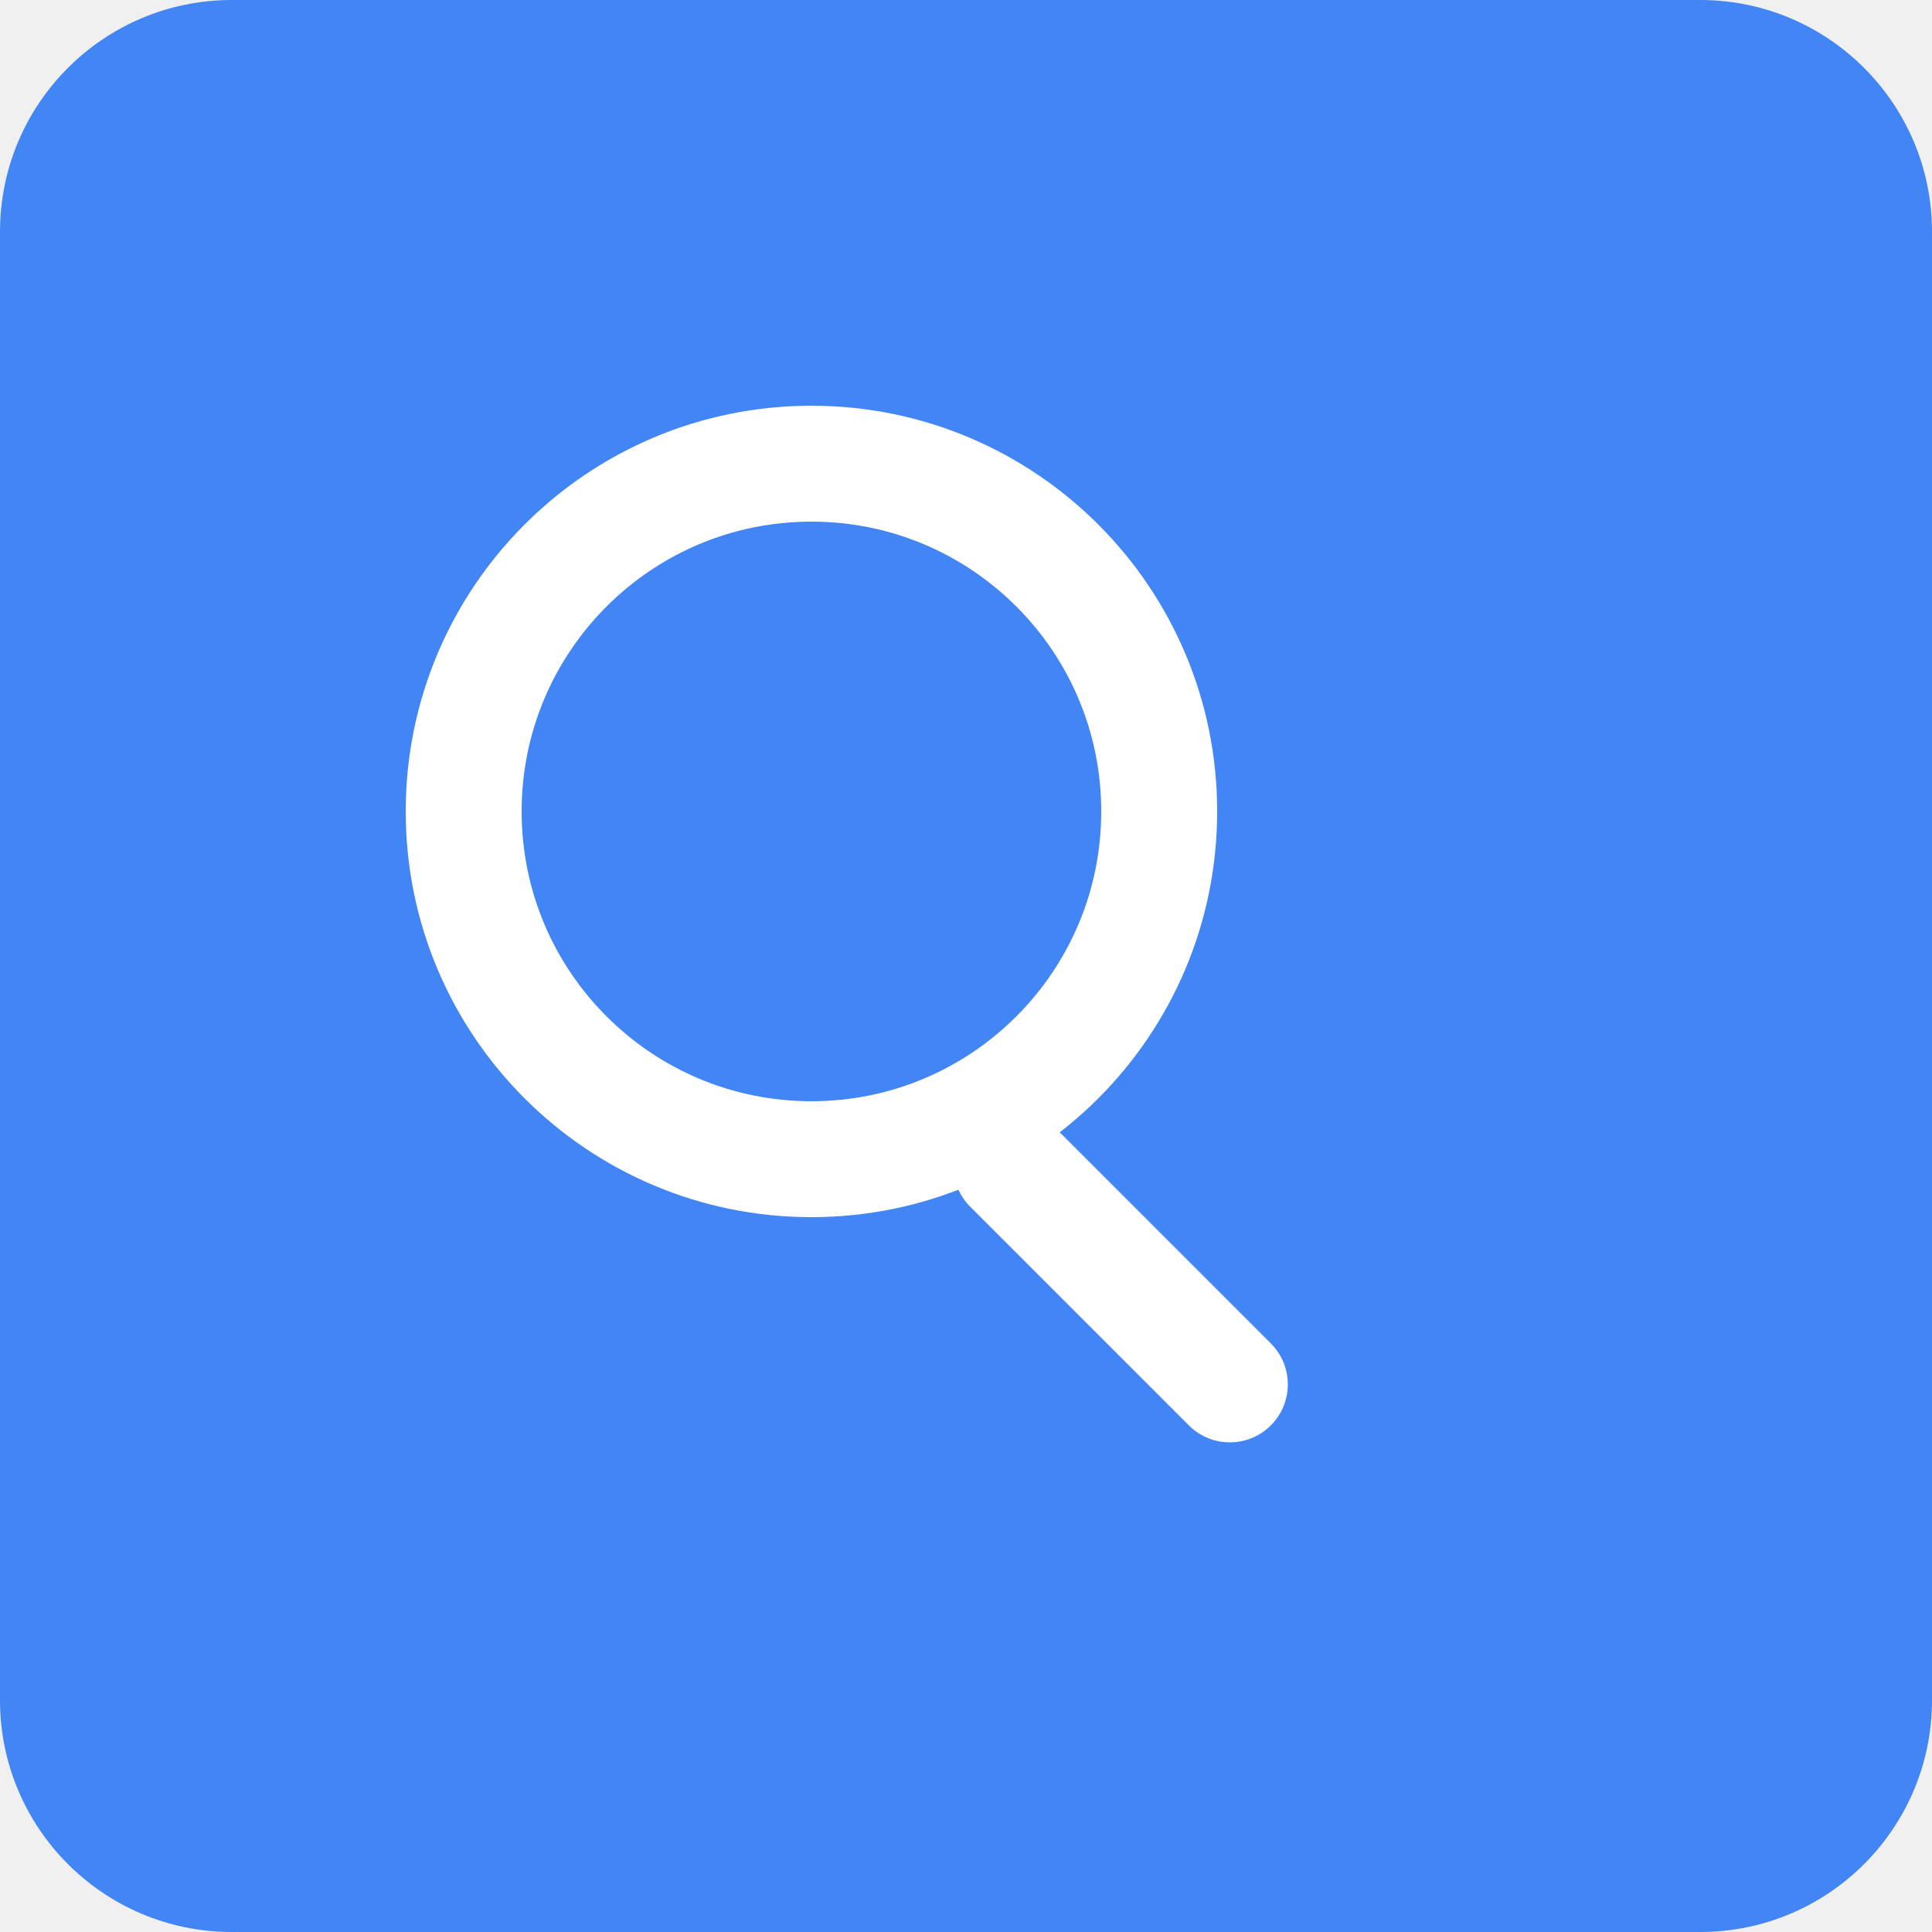
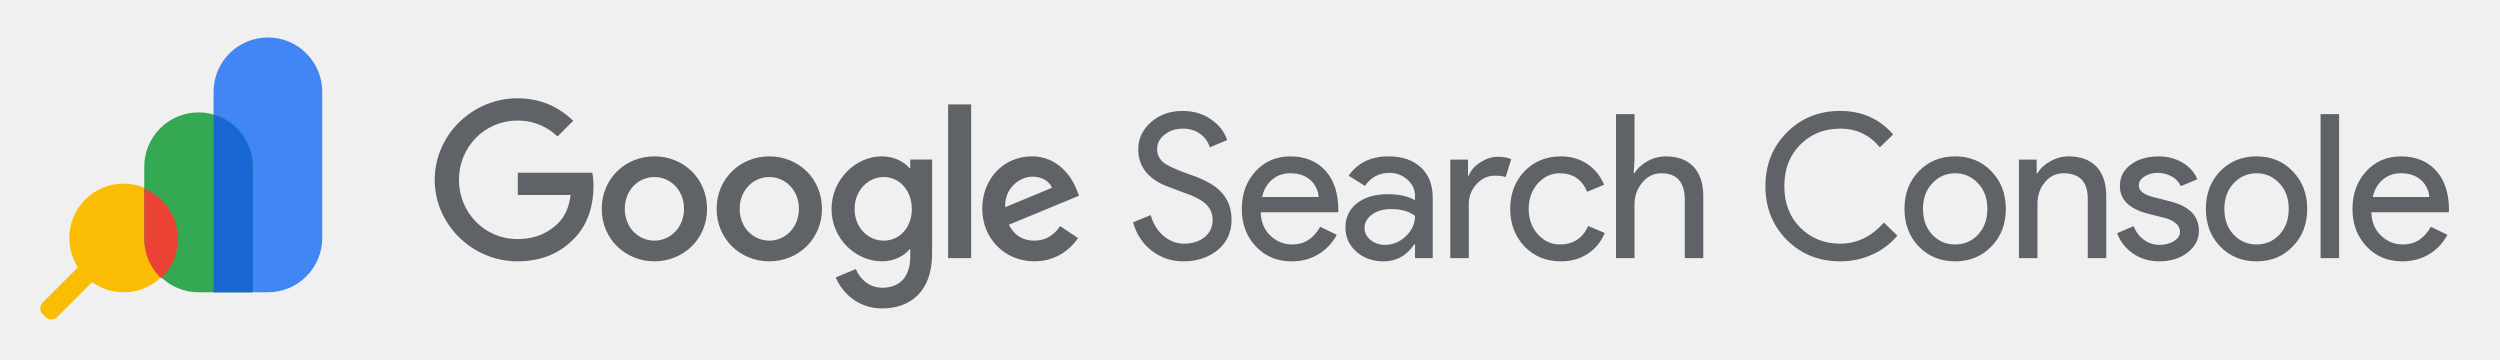
- <svg xmlns="http://www.w3.org/2000/svg" viewBox="0 0 100 100">
-   <rect width="100" height="100" rx="12" fill="#4285F4" />
-   <circle cx="42" cy="42" r="18" fill="none" stroke="white" stroke-width="6" />
-   <rect x="55" y="55" width="6" height="22" rx="3" fill="white" transform="rotate(-45 58 66)" />
+ <svg xmlns="http://www.w3.org/2000/svg" width="278" height="40" viewBox="0 0 278 40" fill="none">
+   <g clip-path="url(#a)">
+     <path d="M11.081 30.527l-4.72 4.721a.933.933 0 0 1-1.317 0l-.292-.292a.933.933 0 0 1 0-1.316l4.72-4.721a.933.933 0 0 1 1.318 0l.291.291a.93.93 0 0 1 0 1.317z" fill="#FBBC04" />
+     <path d="M23.75 32.5h6.042a6.04 6.04 0 0 0 6.041-6.042v-16.25a6.04 6.04 0 0 0-6.041-6.041 6.04 6.04 0 0 0-6.042 6.041V32.5z" fill="#4285F4" />
+     <path d="M13.75 32.5a6.04 6.04 0 0 0 6.042-6.042 6.04 6.04 0 0 0-6.042-6.041 6.04 6.04 0 0 0-6.042 6.041A6.04 6.04 0 0 0 13.75 32.5z" fill="#FBBC04" />
+     <path d="M27.97 32.5h-5.887a6.04 6.04 0 0 1-6.041-6.042v-7.916a6.04 6.04 0 0 1 6.041-6.042 6.04 6.04 0 0 1 6.042 6.042v13.804a.154.154 0 0 1-.154.154z" fill="#34A853" />
+     <path d="M28.125 32.346V18.542a6.042 6.042 0 0 0-4.375-5.807V32.5h4.22a.154.154 0 0 0 .155-.154z" fill="#1967D2" />
+     <path d="M19.792 26.575a6.04 6.04 0 0 0-3.75-5.59v5.59c0 1.72.72 3.273 1.875 4.373a6.024 6.024 0 0 0 1.875-4.373z" fill="#EA4335" />
+   </g>
+   <path d="M136.949 24.423c0 1.404-.515 2.533-1.543 3.385-1.044.837-2.311 1.255-3.802 1.255-1.327 0-2.497-.388-3.511-1.163-1.014-.775-1.714-1.834-2.102-3.176l1.968-.805c.134.478.32.91.559 1.297.238.388.518.72.839.995.32.276.674.492 1.062.649.388.156.798.235 1.23.235.939 0 1.707-.243 2.304-.727.596-.485.894-1.13.894-1.934 0-.671-.246-1.245-.738-1.722-.462-.462-1.327-.91-2.594-1.342-1.282-.462-2.08-.775-2.393-.94-1.699-.864-2.549-2.138-2.549-3.823 0-1.178.47-2.184 1.409-3.02.954-.834 2.124-1.252 3.511-1.252 1.222 0 2.281.313 3.175.94.895.611 1.491 1.379 1.789 2.303l-1.923.805a2.844 2.844 0 0 0-1.062-1.487c-.53-.395-1.174-.592-1.935-.592-.805 0-1.483.223-2.035.668-.551.416-.827.957-.827 1.625 0 .55.216 1.025.649 1.425.476.401 1.512.876 3.108 1.425 1.625.553 2.784 1.23 3.477 2.029.694.8 1.041 1.781 1.041 2.947h-.001zM143.635 29.062c-1.61 0-2.937-.551-3.981-1.655-1.043-1.103-1.565-2.496-1.565-4.181s.507-3.06 1.521-4.17c1.013-1.111 2.31-1.666 3.891-1.666 1.58 0 2.918.525 3.88 1.576.962 1.05 1.442 2.523 1.442 4.416l-.022.224h-8.61c.03 1.073.388 1.938 1.074 2.594a3.43 3.43 0 0 0 2.459.984c1.312 0 2.341-.656 3.086-1.968l1.834.894a5.464 5.464 0 0 1-2.046 2.17c-.872.521-1.859.782-2.963.782zm-3.287-7.156h6.284a2.731 2.731 0 0 0-.928-1.89c-.559-.499-1.309-.748-2.248-.748-.775 0-1.443.238-2.002.715-.559.477-.927 1.118-1.106 1.923zM154.398 17.389c1.52 0 2.72.406 3.6 1.219.879.813 1.319 1.927 1.319 3.343v6.753h-1.967v-1.52h-.09c-.85 1.252-1.983 1.878-3.399 1.878-1.208 0-2.218-.358-3.03-1.073-.813-.716-1.219-1.61-1.219-2.684 0-1.132.428-2.035 1.285-2.706.857-.67 2.002-1.006 3.433-1.006 1.222 0 2.229.224 3.019.671v-.47c0-.715-.283-1.323-.85-1.822-.567-.5-1.23-.75-1.99-.75-1.148 0-2.057.485-2.728 1.454l-1.812-1.14c.999-1.431 2.475-2.147 4.428-2.147h.001zm-2.661 7.961c0 .537.227.984.682 1.342.454.358.987.537 1.599.537.864 0 1.636-.32 2.314-.962.678-.64 1.018-1.394 1.018-2.259-.642-.506-1.536-.76-2.684-.76-.835 0-1.532.201-2.091.604-.559.402-.839.902-.839 1.498h.001zM163.331 28.704h-2.057V17.747h1.968v1.789h.089c.209-.582.638-1.077 1.286-1.487.649-.41 1.286-.615 1.912-.615.626 0 1.103.09 1.521.268l-.626 1.99c-.254-.104-.657-.156-1.208-.156-.775 0-1.45.313-2.024.94a3.141 3.141 0 0 0-.861 2.19v6.038zM173.569 29.062c-1.625 0-2.975-.551-4.048-1.655-1.059-1.132-1.588-2.527-1.588-4.181 0-1.655.529-3.079 1.588-4.182 1.073-1.103 2.423-1.655 4.048-1.655 1.118 0 2.094.28 2.929.839.835.559 1.461 1.33 1.879 2.314l-1.879.783c-.581-1.372-1.603-2.058-3.063-2.058-.94 0-1.753.38-2.438 1.141-.671.76-1.006 1.7-1.006 2.818s.335 2.057 1.006 2.817c.685.76 1.498 1.14 2.438 1.14 1.505 0 2.563-.685 3.175-2.057l1.834.783c-.403.984-1.033 1.755-1.89 2.314-.857.56-1.852.84-2.985.84zM179.7 12.693h2.057v5.054l-.089 1.52h.089c.313-.536.795-.983 1.443-1.341a4.136 4.136 0 0 1 2.024-.537c1.341 0 2.374.384 3.097 1.152.723.768 1.084 1.86 1.084 3.276v6.887h-2.057V22.22c0-1.968-.872-2.952-2.616-2.952-.836 0-1.54.347-2.114 1.04-.574.693-.861 1.503-.861 2.427v5.97H179.7V12.693zM204.634 29.062c-2.371 0-4.354-.797-5.949-2.393-1.58-1.595-2.37-3.585-2.37-5.97 0-2.386.79-4.368 2.37-5.949 1.58-1.61 3.563-2.415 5.949-2.415 2.385 0 4.375.872 5.881 2.616l-1.476 1.432c-1.148-1.387-2.616-2.08-4.405-2.08-1.789 0-3.258.596-4.45 1.789-1.178 1.178-1.767 2.714-1.767 4.607 0 1.893.589 3.429 1.767 4.606 1.192 1.193 2.675 1.79 4.45 1.79 1.863 0 3.481-.783 4.852-2.349l1.499 1.454a7.774 7.774 0 0 1-2.796 2.113 8.52 8.52 0 0 1-3.555.75zM211.778 23.226c0-1.685.529-3.079 1.588-4.182 1.073-1.103 2.422-1.655 4.048-1.655 1.625 0 2.966.552 4.025 1.655 1.073 1.103 1.61 2.497 1.61 4.182 0 1.684-.537 3.093-1.61 4.181-1.059 1.104-2.401 1.655-4.025 1.655-1.625 0-2.975-.551-4.048-1.655-1.059-1.103-1.588-2.496-1.588-4.181zm2.058 0c0 1.178.342 2.132 1.028 2.862.686.73 1.536 1.096 2.55 1.096 1.014 0 1.863-.365 2.549-1.096.685-.73 1.029-1.684 1.029-2.862 0-1.178-.344-2.11-1.029-2.84-.701-.746-1.551-1.119-2.549-1.119-.999 0-1.849.373-2.55 1.119-.686.73-1.028 1.677-1.028 2.84zM224.509 17.747h1.968v1.52h.09c.313-.536.794-.983 1.442-1.341a4.136 4.136 0 0 1 2.024-.537c1.342 0 2.374.384 3.097 1.152.723.768 1.085 1.86 1.085 3.276v6.887h-2.058v-6.753c-.044-1.789-.947-2.684-2.706-2.684-.82 0-1.506.332-2.057.995-.552.664-.827 1.458-.827 2.382v6.06h-2.058V17.746zM244.519 25.663c0 .954-.417 1.76-1.252 2.415-.835.656-1.886.984-3.153.984-1.104 0-2.073-.287-2.907-.86a4.734 4.734 0 0 1-1.789-2.27l1.833-.783c.269.656.66 1.166 1.174 1.532a2.851 2.851 0 0 0 1.689.547c.656 0 1.204-.14 1.643-.424.44-.283.66-.619.66-1.007 0-.7-.537-1.215-1.61-1.543l-1.878-.47c-2.133-.536-3.198-1.565-3.198-3.085 0-.999.406-1.8 1.219-2.404.812-.604 1.852-.905 3.119-.905.969 0 1.845.23 2.628.693.783.462 1.331 1.08 1.643 1.856l-1.833.76a2.309 2.309 0 0 0-1.018-1.084 3.191 3.191 0 0 0-1.576-.392c-.537 0-1.017.134-1.443.403-.425.268-.637.596-.637.984 0 .626.589 1.073 1.767 1.341l1.655.425c2.176.537 3.265 1.633 3.265 3.288h-.001zM245.292 23.226c0-1.685.529-3.079 1.588-4.182 1.073-1.103 2.422-1.655 4.048-1.655 1.625 0 2.966.552 4.025 1.655 1.073 1.103 1.61 2.497 1.61 4.182 0 1.684-.537 3.093-1.61 4.181-1.059 1.104-2.401 1.655-4.025 1.655-1.625 0-2.975-.551-4.048-1.655-1.059-1.103-1.588-2.496-1.588-4.181zm2.058 0c0 1.178.342 2.132 1.028 2.862.686.73 1.536 1.096 2.55 1.096 1.014 0 1.863-.365 2.549-1.096.685-.73 1.029-1.684 1.029-2.862 0-1.178-.344-2.11-1.029-2.84-.701-.746-1.551-1.119-2.549-1.119-.999 0-1.849.373-2.55 1.119-.686.73-1.028 1.677-1.028 2.84zM260.108 12.693v16.011h-2.058V12.693h2.058zM267.14 29.062c-1.61 0-2.937-.551-3.98-1.655-1.044-1.103-1.566-2.496-1.566-4.181s.507-3.06 1.521-4.17c1.014-1.111 2.311-1.666 3.891-1.666 1.581 0 2.919.525 3.88 1.576.962 1.05 1.442 2.523 1.442 4.416l-.022.224h-8.609c.029 1.073.387 1.938 1.073 2.594a3.43 3.43 0 0 0 2.46.984c1.311 0 2.34-.656 3.086-1.968l1.834.894a5.464 5.464 0 0 1-2.046 2.17c-.873.521-1.86.782-2.963.782h-.001zm-3.287-7.156h6.284a2.731 2.731 0 0 0-.928-1.89c-.559-.499-1.308-.748-2.248-.748-.775 0-1.442.238-2.001.715-.559.477-.928 1.118-1.107 1.923zM57.577 21.682v-2.476h8.287c.084.437.134.956.134 1.518 0 1.857-.508 4.156-2.144 5.792-1.59 1.658-3.624 2.542-6.32 2.542-4.995 0-9.194-4.067-9.194-9.064 0-4.995 4.2-9.063 9.194-9.063 2.762 0 4.73 1.083 6.21 2.498l-1.746 1.747c-1.061-.995-2.497-1.769-4.464-1.769-3.647 0-6.498 2.94-6.498 6.588s2.851 6.588 6.498 6.588c2.365 0 3.713-.95 4.575-1.813.702-.702 1.164-1.71 1.344-3.087h-5.876zM78.626 23.223c0 3.36-2.63 5.836-5.856 5.836-3.227 0-5.857-2.476-5.857-5.837 0-3.36 2.63-5.836 5.857-5.836 3.226 0 5.856 2.454 5.856 5.837zm-2.563 0c0-2.1-1.525-3.537-3.293-3.537-1.768 0-3.293 1.436-3.293 3.537 0 2.1 1.525 3.536 3.293 3.536 1.769 0 3.293-1.459 3.293-3.537zM91.403 23.223c0 3.36-2.63 5.836-5.857 5.836-3.227 0-5.857-2.476-5.857-5.837 0-3.36 2.63-5.836 5.857-5.836 3.227 0 5.857 2.454 5.857 5.837zm-2.564 0c0-2.1-1.524-3.537-3.292-3.537-1.768 0-3.294 1.436-3.294 3.537 0 2.1 1.525 3.536 3.294 3.536 1.768 0 3.292-1.459 3.292-3.537zM103.649 17.74v10.478c0 4.31-2.541 6.08-5.547 6.08-2.83 0-4.53-1.902-5.172-3.449l2.232-.929c.398.95 1.37 2.078 2.94 2.078 1.923 0 3.116-1.194 3.116-3.426v-.84h-.088c-.575.707-1.68 1.326-3.072 1.326-2.918 0-5.592-2.542-5.592-5.814 0-3.272 2.674-5.858 5.592-5.858 1.392 0 2.497.619 3.072 1.304h.088v-.95h2.431zm-2.254 5.504c0-2.056-1.37-3.559-3.117-3.559-1.746 0-3.248 1.503-3.248 3.56 0 2.055 1.48 3.514 3.248 3.514 1.769 0 3.117-1.48 3.117-3.515zM107.991 11.608v17.097h-2.563V11.608h2.563zM117.891 25.145l1.989 1.326c-.641.951-2.188 2.587-4.862 2.587-3.315 0-5.791-2.565-5.791-5.836 0-3.471 2.498-5.837 5.503-5.837 3.006 0 4.509 2.41 4.995 3.714l.265.663-7.802 3.228c.597 1.172 1.526 1.769 2.829 1.769 1.304 0 2.211-.642 2.874-1.614zm-6.122-2.1l5.215-2.166c-.287-.73-1.149-1.238-2.165-1.238-1.304 0-3.117 1.15-3.05 3.405z" fill="#5F6368" />
+   <defs>
+     <clipPath id="a">
+       <path fill="#fff" d="M0 0h40v40H0z" />
+     </clipPath>
+   </defs>
</svg>
